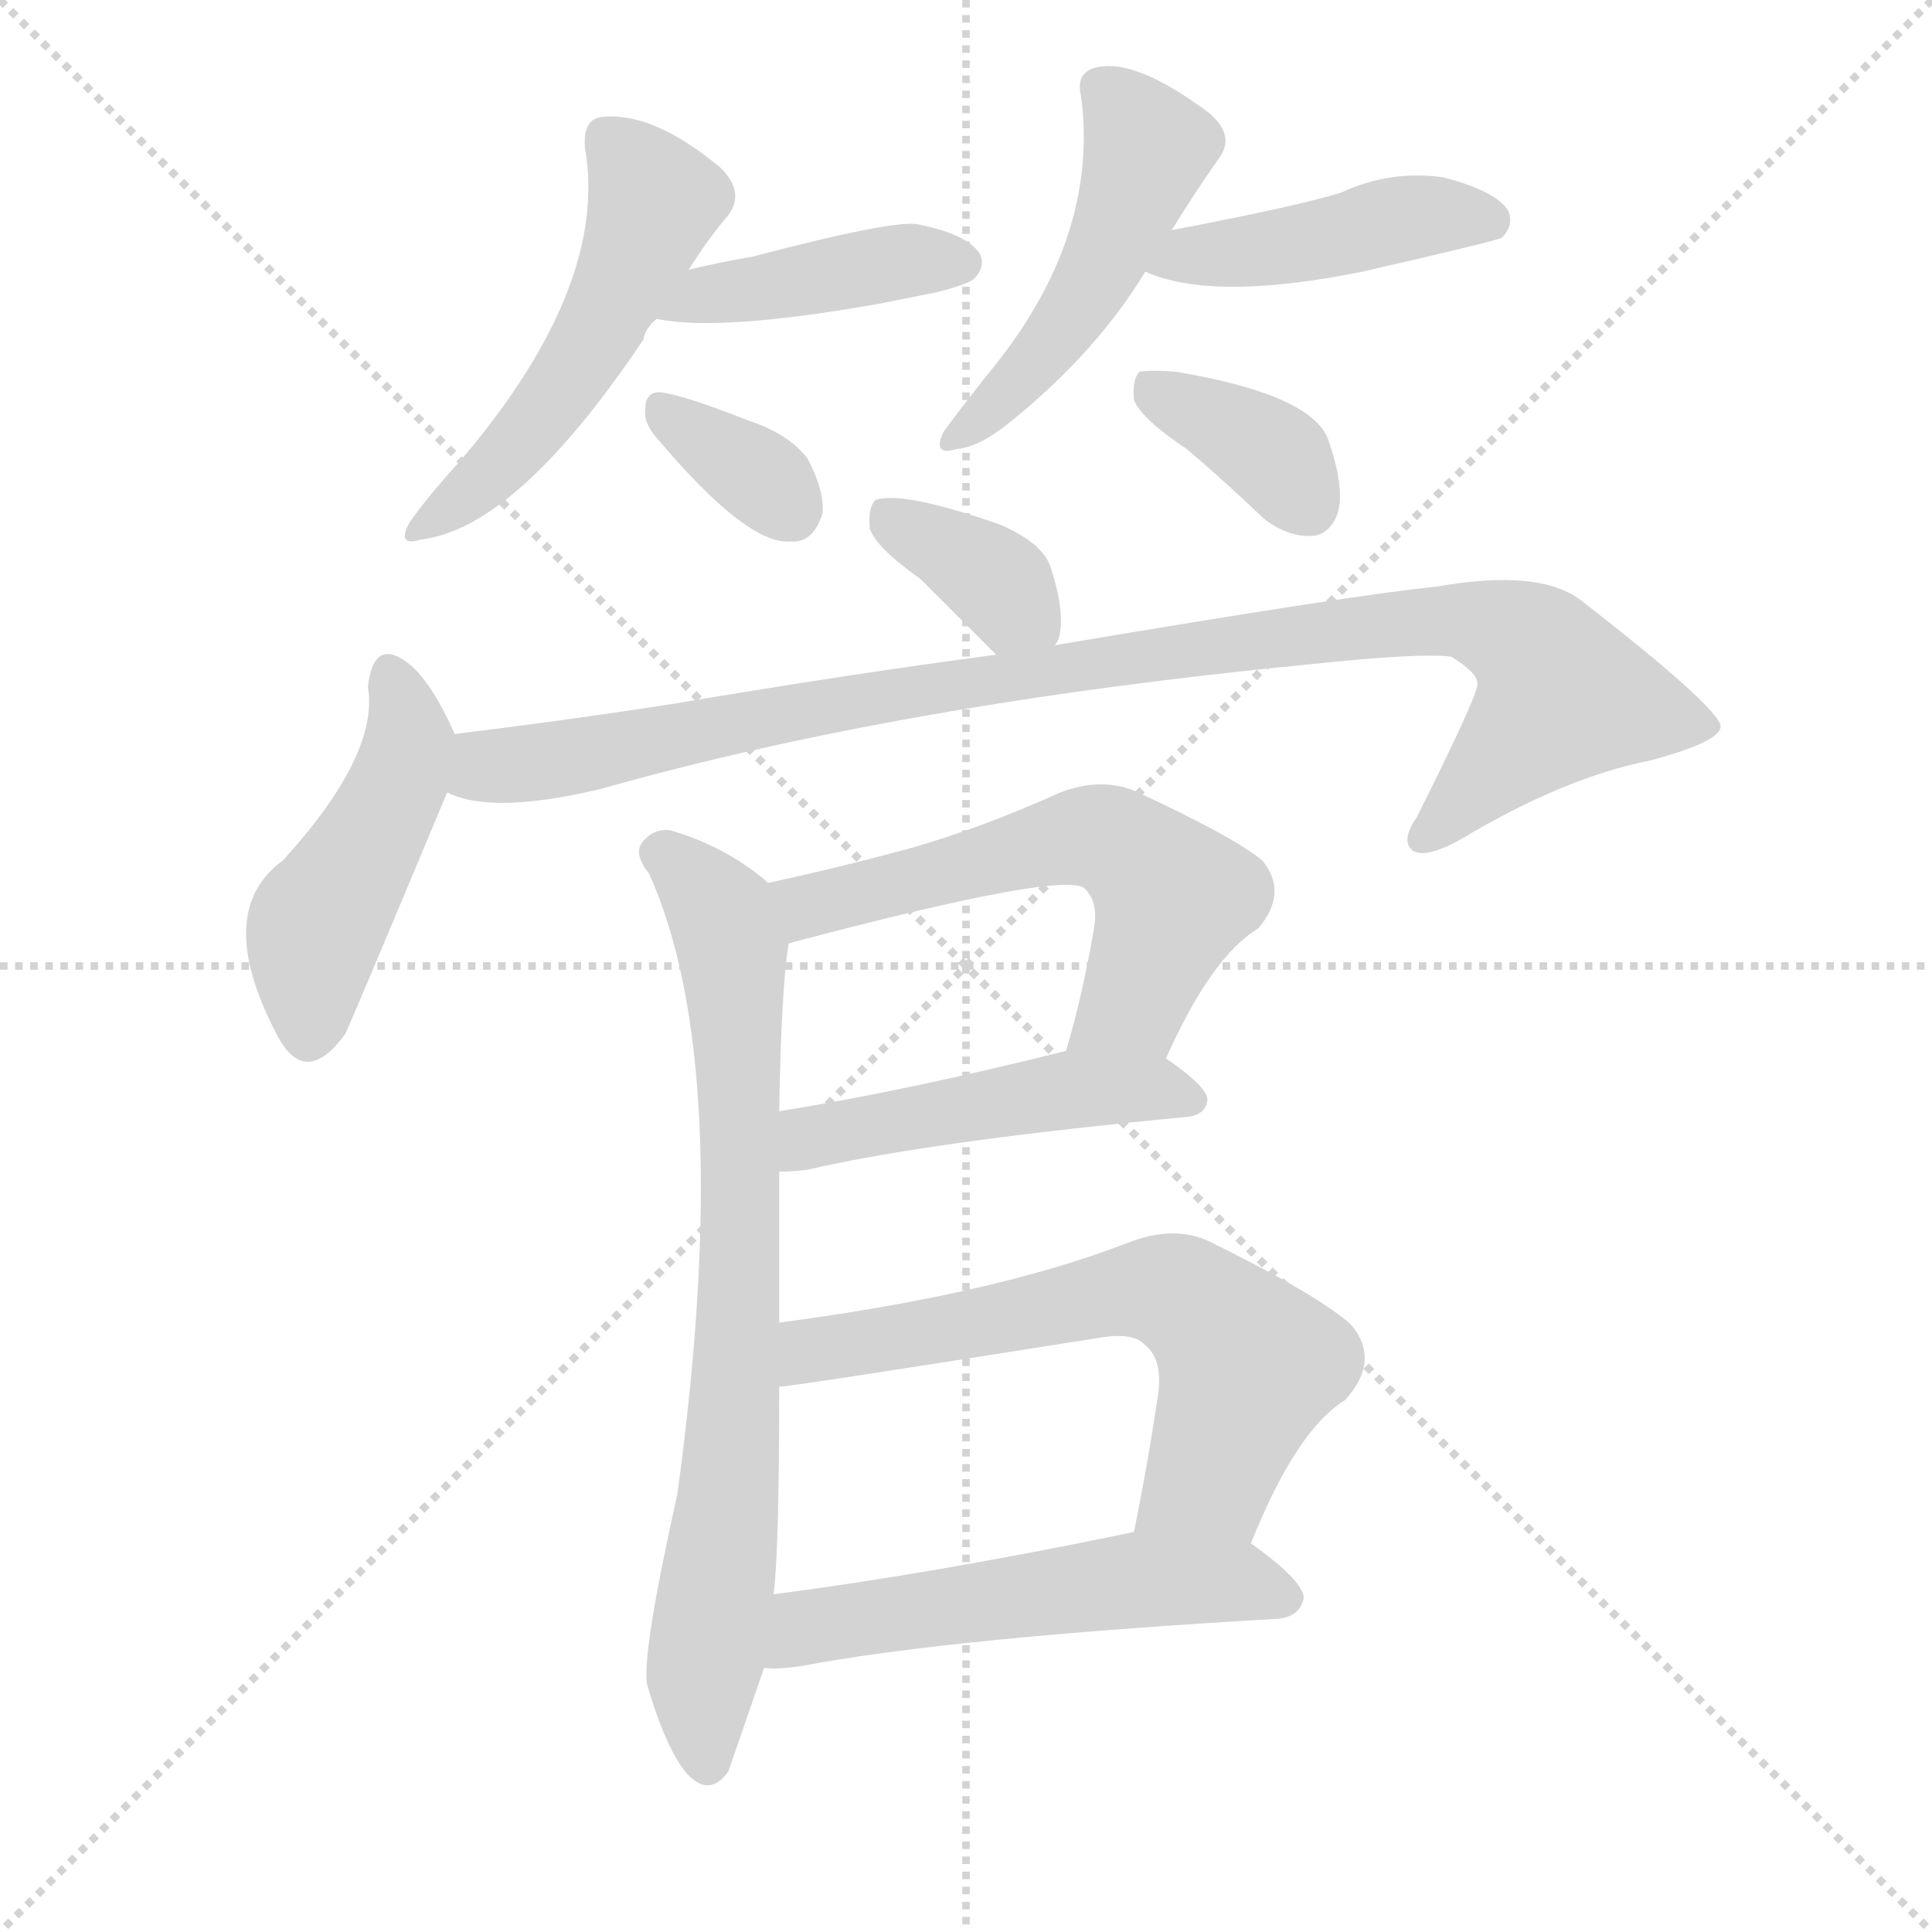
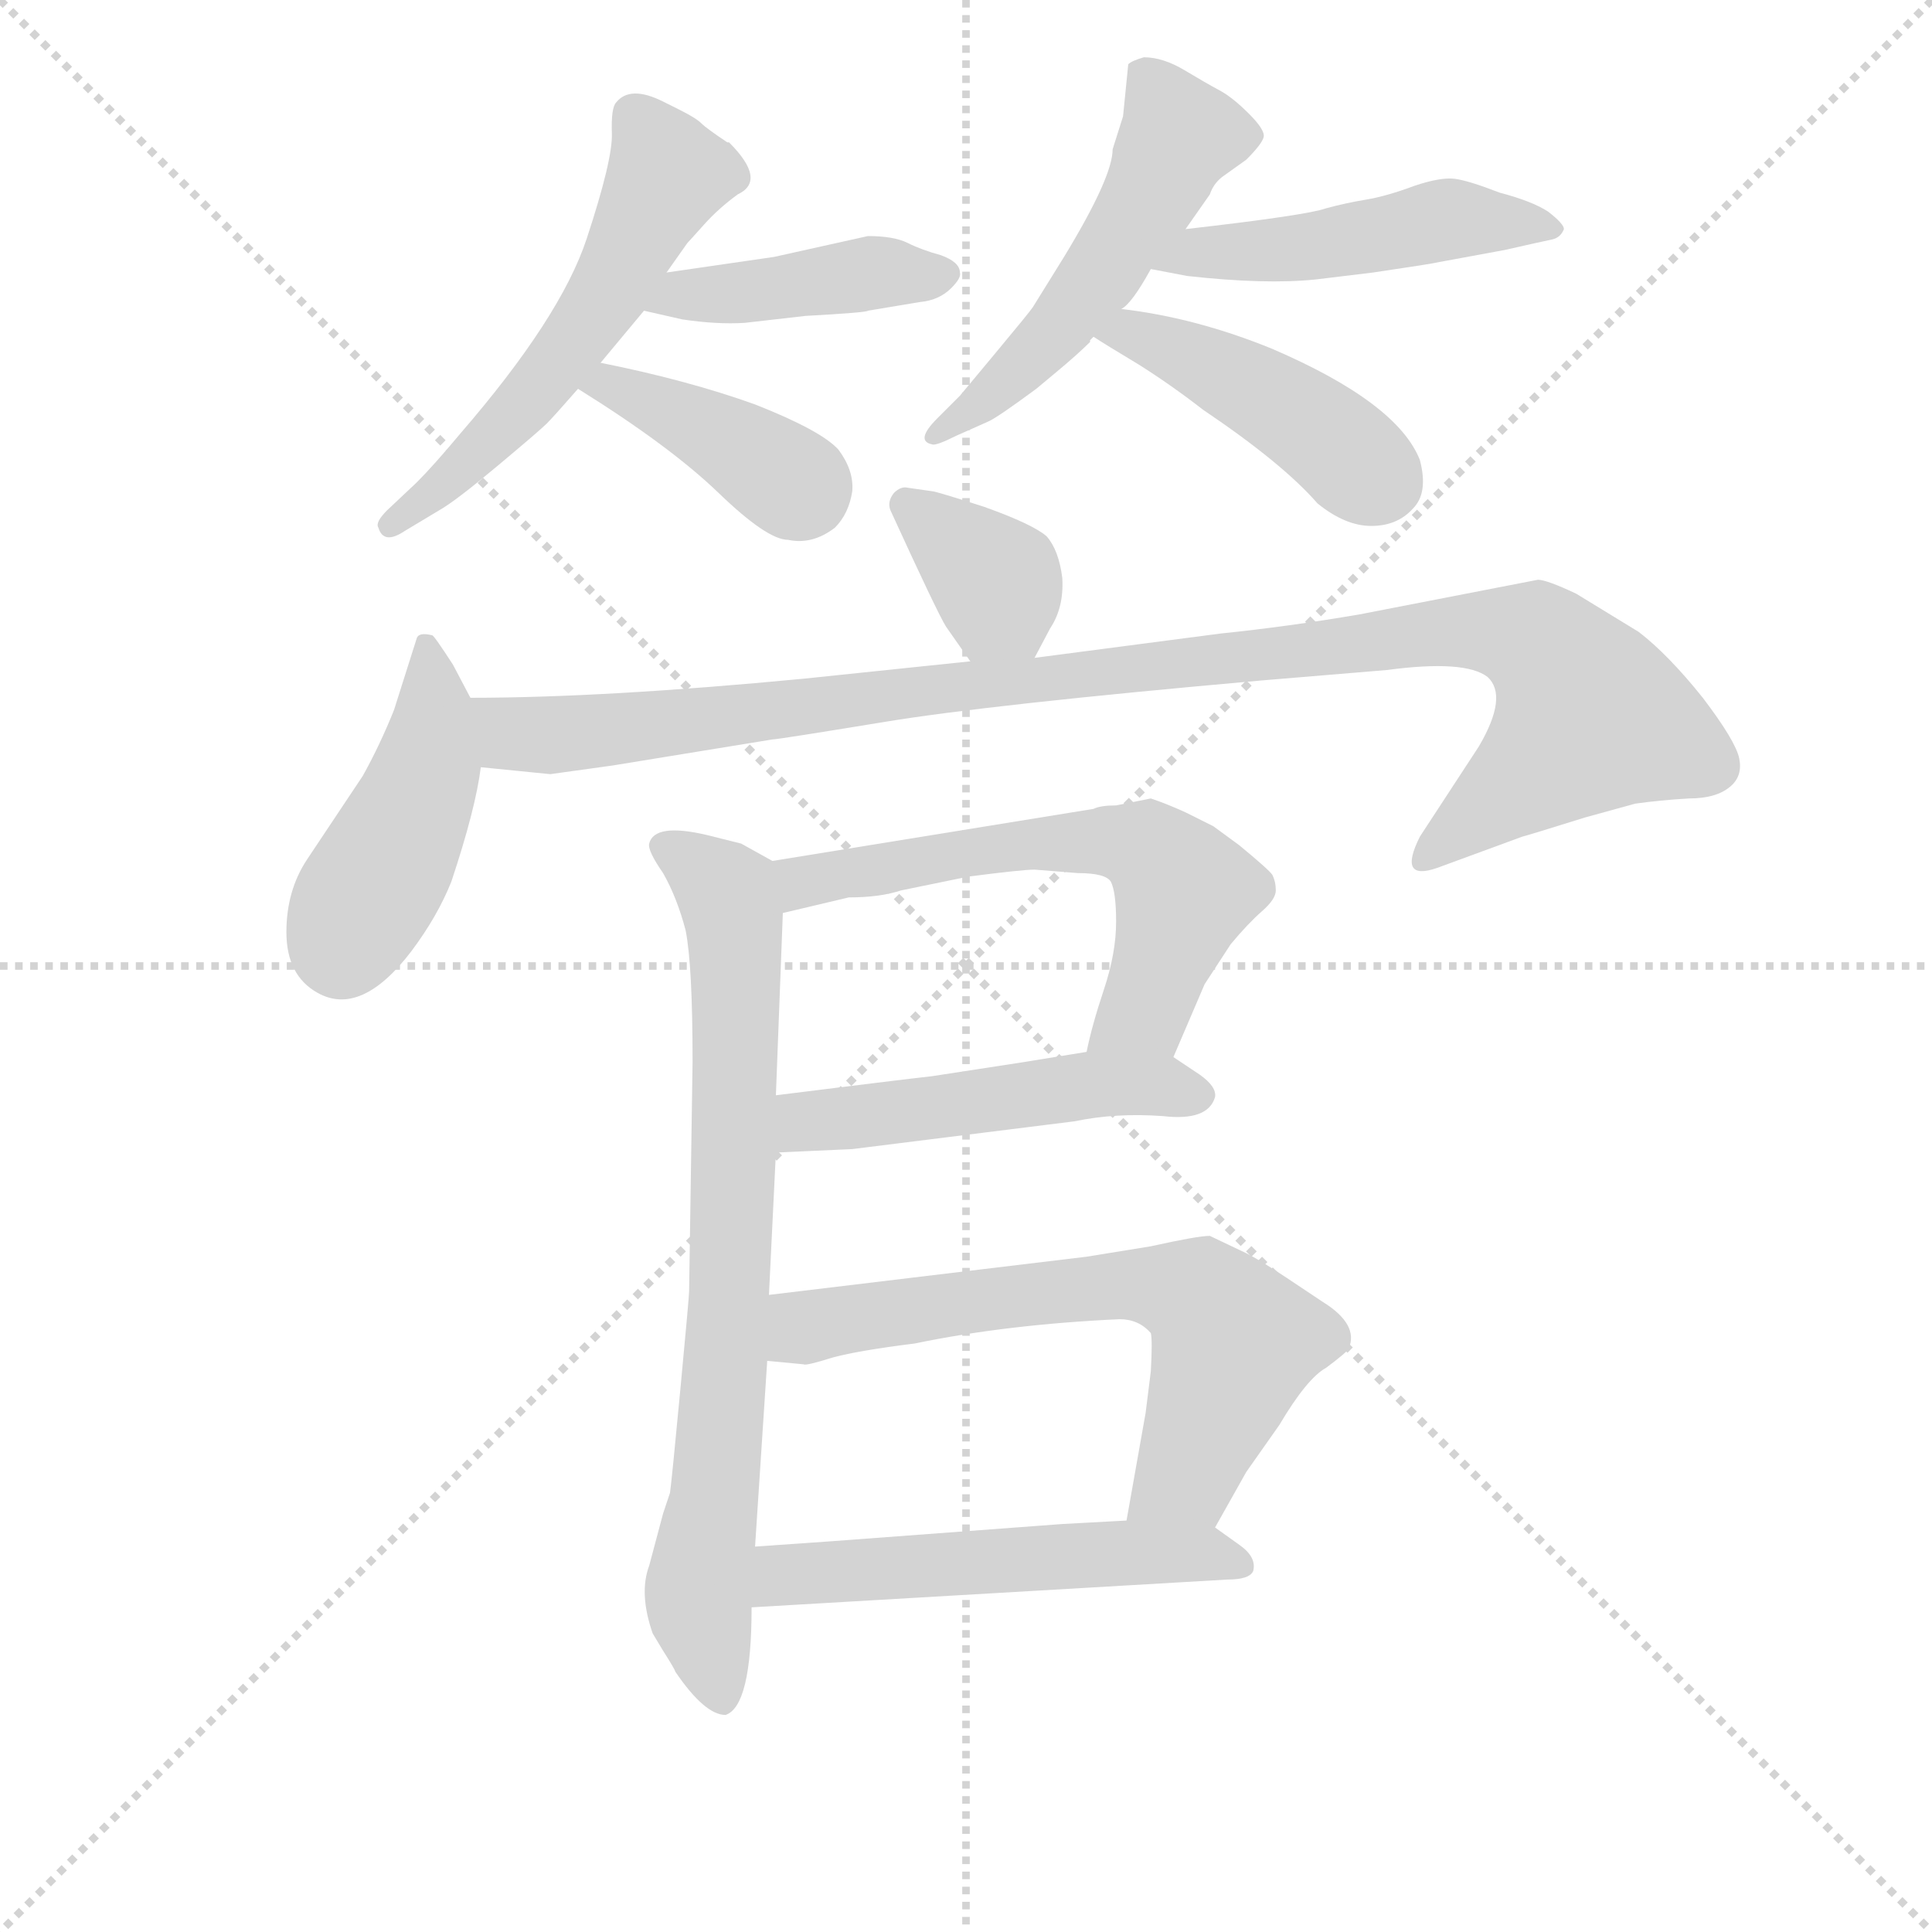
<svg xmlns="http://www.w3.org/2000/svg" version="1.1" viewBox="0 0 1024 1024">
  <g stroke="lightgray" stroke-dasharray="1,1" stroke-width="1" transform="scale(4, 4)">
    <line x1="0" y1="0" x2="256" y2="256" />
    <line x1="256" y1="0" x2="0" y2="256" />
    <line x1="128" y1="0" x2="128" y2="256" />
    <line x1="0" y1="128" x2="256" y2="128" />
  </g>
-   <g transform="scale(1, -1) translate(0, -900)">
+   <g transform="scale(0.92, -0.92) translate(60, -830)">
    <style type="text/css">
      
        @keyframes keyframes0 {
          from {
            stroke: blue;
-             stroke-dashoffset: 509;
+             stroke-dashoffset: 556;
+             stroke-width: 128;
+           }
+           64% {
+             animation-timing-function: step-end;
+             stroke: blue;
+             stroke-dashoffset: 0;
+             stroke-width: 128;
+           }
+           to {
+             stroke: black;
+             stroke-width: 1024;
+           }
+         }
+         #make-me-a-hanzi-animation-0 {
+           animation: keyframes0 0.702s both;
+           animation-delay: 0s;
+           animation-timing-function: linear;
+         }
+       
+         @keyframes keyframes1 {
+           from {
+             stroke: blue;
+             stroke-dashoffset: 422;
+             stroke-width: 128;
+           }
+           58% {
+             animation-timing-function: step-end;
+             stroke: blue;
+             stroke-dashoffset: 0;
+             stroke-width: 128;
+           }
+           to {
+             stroke: black;
+             stroke-width: 1024;
+           }
+         }
+         #make-me-a-hanzi-animation-1 {
+           animation: keyframes1 0.593s both;
+           animation-delay: 0.702s;
+           animation-timing-function: linear;
+         }
+       
+         @keyframes keyframes2 {
+           from {
+             stroke: blue;
+             stroke-dashoffset: 395;
+             stroke-width: 128;
+           }
+           56% {
+             animation-timing-function: step-end;
+             stroke: blue;
+             stroke-dashoffset: 0;
+             stroke-width: 128;
+           }
+           to {
+             stroke: black;
+             stroke-width: 1024;
+           }
+         }
+         #make-me-a-hanzi-animation-2 {
+           animation: keyframes2 0.571s both;
+           animation-delay: 1.296s;
+           animation-timing-function: linear;
+         }
+       
+         @keyframes keyframes3 {
+           from {
+             stroke: blue;
+             stroke-dashoffset: 516;
+             stroke-width: 128;
+           }
+           63% {
+             animation-timing-function: step-end;
+             stroke: blue;
+             stroke-dashoffset: 0;
+             stroke-width: 128;
+           }
+           to {
+             stroke: black;
+             stroke-width: 1024;
+           }
+         }
+         #make-me-a-hanzi-animation-3 {
+           animation: keyframes3 0.67s both;
+           animation-delay: 1.867s;
+           animation-timing-function: linear;
+         }
+       
+         @keyframes keyframes4 {
+           from {
+             stroke: blue;
+             stroke-dashoffset: 482;
+             stroke-width: 128;
+           }
+           61% {
+             animation-timing-function: step-end;
+             stroke: blue;
+             stroke-dashoffset: 0;
+             stroke-width: 128;
+           }
+           to {
+             stroke: black;
+             stroke-width: 1024;
+           }
+         }
+         #make-me-a-hanzi-animation-4 {
+           animation: keyframes4 0.642s both;
+           animation-delay: 2.537s;
+           animation-timing-function: linear;
+         }
+       
+         @keyframes keyframes5 {
+           from {
+             stroke: blue;
+             stroke-dashoffset: 440;
+             stroke-width: 128;
+           }
+           59% {
+             animation-timing-function: step-end;
+             stroke: blue;
+             stroke-dashoffset: 0;
+             stroke-width: 128;
+           }
+           to {
+             stroke: black;
+             stroke-width: 1024;
+           }
+         }
+         #make-me-a-hanzi-animation-5 {
+           animation: keyframes5 0.608s both;
+           animation-delay: 3.18s;
+           animation-timing-function: linear;
+         }
+       
+         @keyframes keyframes6 {
+           from {
+             stroke: blue;
+             stroke-dashoffset: 361;
+             stroke-width: 128;
+           }
+           54% {
+             animation-timing-function: step-end;
+             stroke: blue;
+             stroke-dashoffset: 0;
+             stroke-width: 128;
+           }
+           to {
+             stroke: black;
+             stroke-width: 1024;
+           }
+         }
+         #make-me-a-hanzi-animation-6 {
+           animation: keyframes6 0.544s both;
+           animation-delay: 3.788s;
+           animation-timing-function: linear;
+         }
+       
+         @keyframes keyframes7 {
+           from {
+             stroke: blue;
+             stroke-dashoffset: 443;
+             stroke-width: 128;
+           }
+           59% {
+             animation-timing-function: step-end;
+             stroke: blue;
+             stroke-dashoffset: 0;
+             stroke-width: 128;
+           }
+           to {
+             stroke: black;
+             stroke-width: 1024;
+           }
+         }
+         #make-me-a-hanzi-animation-7 {
+           animation: keyframes7 0.611s both;
+           animation-delay: 4.331s;
+           animation-timing-function: linear;
+         }
+       
+         @keyframes keyframes8 {
+           from {
+             stroke: blue;
+             stroke-dashoffset: 1050;
+             stroke-width: 128;
+           }
+           77% {
+             animation-timing-function: step-end;
+             stroke: blue;
+             stroke-dashoffset: 0;
+             stroke-width: 128;
+           }
+           to {
+             stroke: black;
+             stroke-width: 1024;
+           }
+         }
+         #make-me-a-hanzi-animation-8 {
+           animation: keyframes8 1.104s both;
+           animation-delay: 4.942s;
+           animation-timing-function: linear;
+         }
+       
+         @keyframes keyframes9 {
+           from {
+             stroke: blue;
+             stroke-dashoffset: 768;
+             stroke-width: 128;
+           }
+           71% {
+             animation-timing-function: step-end;
+             stroke: blue;
+             stroke-dashoffset: 0;
+             stroke-width: 128;
+           }
+           to {
+             stroke: black;
+             stroke-width: 1024;
+           }
+         }
+         #make-me-a-hanzi-animation-9 {
+           animation: keyframes9 0.875s both;
+           animation-delay: 6.046s;
+           animation-timing-function: linear;
+         }
+       
+         @keyframes keyframes10 {
+           from {
+             stroke: blue;
+             stroke-dashoffset: 605;
+             stroke-width: 128;
+           }
+           66% {
+             animation-timing-function: step-end;
+             stroke: blue;
+             stroke-dashoffset: 0;
+             stroke-width: 128;
+           }
+           to {
+             stroke: black;
+             stroke-width: 1024;
+           }
+         }
+         #make-me-a-hanzi-animation-10 {
+           animation: keyframes10 0.742s both;
+           animation-delay: 6.921s;
+           animation-timing-function: linear;
+         }
+       
+         @keyframes keyframes11 {
+           from {
+             stroke: blue;
+             stroke-dashoffset: 498;
            stroke-width: 128;
          }
          62% {
            animation-timing-function: step-end;
            stroke: blue;
            stroke-dashoffset: 0;
            stroke-width: 128;
          }
          to {
            stroke: black;
            stroke-width: 1024;
          }
        }
-         #make-me-a-hanzi-animation-0 {
-           animation: keyframes0 0.664s both;
-           animation-delay: 0s;
-           animation-timing-function: linear;
-         }
-       
-         @keyframes keyframes1 {
-           from {
-             stroke: blue;
-             stroke-dashoffset: 413;
-             stroke-width: 128;
-           }
-           57% {
-             animation-timing-function: step-end;
-             stroke: blue;
-             stroke-dashoffset: 0;
-             stroke-width: 128;
-           }
-           to {
-             stroke: black;
-             stroke-width: 1024;
-           }
-         }
-         #make-me-a-hanzi-animation-1 {
-           animation: keyframes1 0.586s both;
-           animation-delay: 0.664s;
-           animation-timing-function: linear;
-         }
-       
-         @keyframes keyframes2 {
-           from {
-             stroke: blue;
-             stroke-dashoffset: 339;
-             stroke-width: 128;
-           }
-           52% {
-             animation-timing-function: step-end;
-             stroke: blue;
-             stroke-dashoffset: 0;
-             stroke-width: 128;
-           }
-           to {
-             stroke: black;
-             stroke-width: 1024;
-           }
-         }
-         #make-me-a-hanzi-animation-2 {
-           animation: keyframes2 0.526s both;
-           animation-delay: 1.25s;
-           animation-timing-function: linear;
-         }
-       
-         @keyframes keyframes3 {
-           from {
-             stroke: blue;
-             stroke-dashoffset: 480;
-             stroke-width: 128;
-           }
-           61% {
-             animation-timing-function: step-end;
-             stroke: blue;
-             stroke-dashoffset: 0;
-             stroke-width: 128;
-           }
-           to {
-             stroke: black;
-             stroke-width: 1024;
-           }
-         }
-         #make-me-a-hanzi-animation-3 {
-           animation: keyframes3 0.641s both;
-           animation-delay: 1.776s;
-           animation-timing-function: linear;
-         }
-       
-         @keyframes keyframes4 {
-           from {
-             stroke: blue;
-             stroke-dashoffset: 436;
-             stroke-width: 128;
-           }
-           59% {
-             animation-timing-function: step-end;
-             stroke: blue;
-             stroke-dashoffset: 0;
-             stroke-width: 128;
-           }
-           to {
-             stroke: black;
-             stroke-width: 1024;
-           }
-         }
-         #make-me-a-hanzi-animation-4 {
-           animation: keyframes4 0.605s both;
-           animation-delay: 2.417s;
-           animation-timing-function: linear;
-         }
-       
-         @keyframes keyframes5 {
-           from {
-             stroke: blue;
-             stroke-dashoffset: 364;
-             stroke-width: 128;
-           }
-           54% {
-             animation-timing-function: step-end;
-             stroke: blue;
-             stroke-dashoffset: 0;
-             stroke-width: 128;
-           }
-           to {
-             stroke: black;
-             stroke-width: 1024;
-           }
-         }
-         #make-me-a-hanzi-animation-5 {
-           animation: keyframes5 0.546s both;
-           animation-delay: 3.022s;
-           animation-timing-function: linear;
-         }
-       
-         @keyframes keyframes6 {
-           from {
-             stroke: blue;
-             stroke-dashoffset: 358;
-             stroke-width: 128;
-           }
-           54% {
-             animation-timing-function: step-end;
-             stroke: blue;
-             stroke-dashoffset: 0;
-             stroke-width: 128;
-           }
-           to {
-             stroke: black;
-             stroke-width: 1024;
-           }
-         }
-         #make-me-a-hanzi-animation-6 {
-           animation: keyframes6 0.541s both;
-           animation-delay: 3.568s;
-           animation-timing-function: linear;
-         }
-       
-         @keyframes keyframes7 {
-           from {
-             stroke: blue;
-             stroke-dashoffset: 457;
-             stroke-width: 128;
-           }
-           60% {
-             animation-timing-function: step-end;
-             stroke: blue;
-             stroke-dashoffset: 0;
-             stroke-width: 128;
-           }
-           to {
-             stroke: black;
-             stroke-width: 1024;
-           }
-         }
-         #make-me-a-hanzi-animation-7 {
-           animation: keyframes7 0.622s both;
-           animation-delay: 4.109s;
-           animation-timing-function: linear;
-         }
-       
-         @keyframes keyframes8 {
-           from {
-             stroke: blue;
-             stroke-dashoffset: 970;
-             stroke-width: 128;
-           }
-           76% {
-             animation-timing-function: step-end;
-             stroke: blue;
-             stroke-dashoffset: 0;
-             stroke-width: 128;
-           }
-           to {
-             stroke: black;
-             stroke-width: 1024;
-           }
-         }
-         #make-me-a-hanzi-animation-8 {
-           animation: keyframes8 1.039s both;
-           animation-delay: 4.731s;
-           animation-timing-function: linear;
-         }
-       
-         @keyframes keyframes9 {
-           from {
-             stroke: blue;
-             stroke-dashoffset: 753;
-             stroke-width: 128;
-           }
-           71% {
-             animation-timing-function: step-end;
-             stroke: blue;
-             stroke-dashoffset: 0;
-             stroke-width: 128;
-           }
-           to {
-             stroke: black;
-             stroke-width: 1024;
-           }
-         }
-         #make-me-a-hanzi-animation-9 {
-           animation: keyframes9 0.863s both;
-           animation-delay: 5.771s;
-           animation-timing-function: linear;
-         }
-       
-         @keyframes keyframes10 {
-           from {
-             stroke: blue;
-             stroke-dashoffset: 576;
-             stroke-width: 128;
-           }
-           65% {
-             animation-timing-function: step-end;
-             stroke: blue;
-             stroke-dashoffset: 0;
-             stroke-width: 128;
-           }
-           to {
-             stroke: black;
-             stroke-width: 1024;
-           }
-         }
-         #make-me-a-hanzi-animation-10 {
-           animation: keyframes10 0.719s both;
-           animation-delay: 6.633s;
-           animation-timing-function: linear;
-         }
-       
-         @keyframes keyframes11 {
-           from {
-             stroke: blue;
-             stroke-dashoffset: 475;
-             stroke-width: 128;
-           }
-           61% {
-             animation-timing-function: step-end;
-             stroke: blue;
-             stroke-dashoffset: 0;
-             stroke-width: 128;
-           }
-           to {
-             stroke: black;
-             stroke-width: 1024;
-           }
-         }
        #make-me-a-hanzi-animation-11 {
-           animation: keyframes11 0.637s both;
-           animation-delay: 7.352s;
+           animation: keyframes11 0.655s both;
+           animation-delay: 7.664s;
          animation-timing-function: linear;
        }
      
        @keyframes keyframes12 {
          from {
            stroke: blue;
-             stroke-dashoffset: 628;
-             stroke-width: 128;
-           }
-           67% {
+             stroke-dashoffset: 654;
+             stroke-width: 128;
+           }
+           68% {
            animation-timing-function: step-end;
            stroke: blue;
            stroke-dashoffset: 0;
            stroke-width: 128;
          }
          to {
            stroke: black;
            stroke-width: 1024;
          }
        }
        #make-me-a-hanzi-animation-12 {
-           animation: keyframes12 0.761s both;
-           animation-delay: 7.989s;
+           animation: keyframes12 0.782s both;
+           animation-delay: 8.319s;
          animation-timing-function: linear;
        }
      
        @keyframes keyframes13 {
          from {
            stroke: blue;
-             stroke-dashoffset: 537;
+             stroke-dashoffset: 536;
            stroke-width: 128;
          }
          64% {
            animation-timing-function: step-end;
            stroke: blue;
            stroke-dashoffset: 0;
            stroke-width: 128;
          }
          to {
            stroke: black;
            stroke-width: 1024;
          }
        }
        #make-me-a-hanzi-animation-13 {
-           animation: keyframes13 0.687s both;
-           animation-delay: 8.75s;
+           animation: keyframes13 0.686s both;
+           animation-delay: 9.101s;
          animation-timing-function: linear;
        }
      
    </style>
-     <path d="M 365 757 Q 375 773 386 786 Q 395 798 382 811 Q 346 841 319 838 Q 309 837 310 822 Q 323 749 245 657 Q 226 636 217 623 Q 210 610 223 614 Q 274 620 341 720 Q 342 726 348 731 L 365 757 Z" fill="lightgray" />
-     <path d="M 348 731 Q 381 724 466 739 Q 481 742 496 745 Q 512 749 516 752 Q 523 759 519 766 Q 512 776 487 781 Q 475 784 399 764 Q 381 761 365 757 C 336 750 318 736 348 731 Z" fill="lightgray" />
-     <path d="M 348 668 Q 396 611 419 613 Q 431 612 436 628 Q 437 640 428 657 Q 418 670 397 677 Q 364 690 351 692 Q 342 693 342 683 Q 341 676 348 668 Z" fill="lightgray" />
-     <path d="M 621 778 Q 634 799 646 816 Q 655 828 641 840 Q 601 870 580 864 Q 570 861 573 849 Q 583 773 523 701 Q 508 682 500 671 Q 494 658 507 662 Q 519 663 535 676 Q 581 713 607 756 L 621 778 Z" fill="lightgray" />
-     <path d="M 607 756 Q 643 740 722 756 Q 792 772 796 774 Q 803 781 799 789 Q 792 799 765 806 Q 737 810 711 798 Q 689 791 621 778 C 592 772 579 767 607 756 Z" fill="lightgray" />
-     <path d="M 629 662 Q 648 646 670 625 Q 683 615 696 616 Q 705 617 709 628 Q 713 641 704 667 Q 695 691 623 703 Q 610 704 604 703 Q 600 699 601 688 Q 605 678 629 662 Z" fill="lightgray" />
-     <path d="M 559 558 Q 560 559 561 561 Q 565 574 557 599 Q 553 612 530 622 Q 478 640 464 635 Q 460 631 461 620 Q 464 610 488 593 Q 507 574 528 553 C 546 535 546 535 559 558 Z" fill="lightgray" />
-     <path d="M 241 511 Q 229 538 217 548 Q 198 563 195 536 Q 201 500 150 444 Q 113 417 146 353 L 147 351 Q 162 323 183 352 Q 186 358 237 480 C 246 501 246 501 241 511 Z" fill="lightgray" />
-     <path d="M 237 480 Q 261 468 319 482 Q 478 527 695 548 Q 752 554 769 552 Q 784 543 783 537 Q 783 531 751 467 Q 742 454 749 449 Q 756 445 774 455 Q 829 488 875 497 Q 912 507 912 515 Q 911 525 839 581 Q 817 599 761 589 Q 719 585 559 558 L 528 553 Q 452 543 357 527 Q 299 518 241 511 C 211 507 208 487 237 480 Z" fill="lightgray" />
-     <path d="M 413 199 Q 413 238 413 279 L 413 311 Q 414 375 418 400 C 421 421 421 421 407 432 Q 406 433 405 434 Q 383 452 355 460 Q 346 461 340 453 Q 336 447 344 437 Q 390 335 359 108 Q 340 23 343 7 Q 353 -27 364 -40 Q 376 -53 386 -39 L 405 16 L 410 55 Q 413 77 413 165 L 413 199 Z" fill="lightgray" />
-     <path d="M 618 339 Q 642 393 667 408 Q 683 427 669 444 Q 653 457 601 481 Q 583 488 562 480 Q 520 461 481 450 Q 444 440 407 432 C 378 426 389 392 418 400 Q 565 439 575 429 Q 582 422 580 409 Q 574 373 565 343 C 557 314 605 312 618 339 Z" fill="lightgray" />
-     <path d="M 413 279 Q 420 279 428 280 Q 492 295 629 308 Q 639 309 640 317 Q 640 324 618 339 C 600 352 594 350 565 343 Q 481 322 413 311 C 383 306 383 278 413 279 Z" fill="lightgray" />
-     <path d="M 663 82 Q 687 142 713 158 Q 732 179 716 198 Q 698 214 641 242 Q 622 251 597 241 Q 527 214 413 199 C 383 195 383 161 413 165 Q 419 165 583 191 Q 601 194 607 187 Q 616 180 614 162 Q 608 122 601 88 C 595 59 651 54 663 82 Z" fill="lightgray" />
-     <path d="M 405 16 Q 412 15 425 17 Q 504 32 677 42 Q 689 43 691 53 Q 691 62 663 82 C 643 97 630 94 601 88 Q 495 66 410 55 C 380 51 375 17 405 16 Z" fill="lightgray" />
+     <path d="M 322 771.5 Q 303 781 295 771 Q 292 768 292.5 753 Q 293 738 278 692.5 Q 263 647 205 580 Q 190 562 180 552 L 163 536 Q 156 529 158 526 Q 161 516 173 524 L 193 536 Q 202 541 226.5 561.5 Q 251 582 255 586 Q 259 590 273 606 L 286 621 L 311 651 L 324 673 L 336 690 Q 337 691 345.5 700.5 Q 354 710 365 718 Q 382 726 360 748 L 359 748 Q 347 756 344 759 Q 341 762 331.5 766.75 L 322 771.5 Z" fill="lightgray" />
+     <path d="M 311 651 L 333 646 Q 353 643 369 644 L 404 648 Q 440 650 440 651 L 470 656 Q 481 657 488 664 Q 494 670 493 673 Q 493 679 482 683 Q 471 686 463 690 Q 455 694 440 694 L 386 682 L 324 673 C 294 669 282 658 311 651 Z" fill="lightgray" />
+     <path d="M 273 606 Q 326 573 354 546 Q 382 519 394 519 Q 408 516 421 526 Q 429 534 431 547 Q 432 559 423 571 Q 413 582 375 597 Q 336 611 286 621 C 257 627 248 622 273 606 Z" fill="lightgray" />
+     <path d="M 581 744 Q 581 728 553 682 L 535 653 Q 533 650 513 626 L 493 602 L 480 589 Q 467 576 477 574 Q 479 573 491 579 L 509 587 Q 514 589 537 606 L 549 616 Q 561 626 568 633 L 568 634 Q 569 635 570 636 L 586 652 Q 592 655 603 675 L 623 698 L 637 718 Q 639 724 644 728 L 658 738 Q 667 747 668 751 Q 669 755 659.5 764.5 Q 650 774 642.5 778 Q 635 782 622.5 789.5 Q 610 797 599 797 Q 592 795 590 793 L 587 763 L 581 744 Z" fill="lightgray" />
+     <path d="M 603 675 L 624 671 Q 669 666 698 669 L 731 673 Q 765 678 769 679 L 807 686 Q 829 691 834 692 Q 839 693 841 698 Q 841 701 832 708 Q 823 714 804 719 Q 786 726 778 727 Q 770 728 755 723 Q 739 717 727 715 Q 715 713 704 710 Q 693 706 623 698 C 593 695 574 681 603 675 Z" fill="lightgray" />
+     <path d="M 570 636 Q 576 632 596 620 Q 615 608 633 594 Q 679 563 699 540 Q 715 527 730 527 Q 745 527 754 537 Q 763 546 758 565 Q 745 598 673 629 Q 629 647 586 652 C 556 656 545 652 570 636 Z" fill="lightgray" />
+     <path d="M 477 547 L 463 549 Q 459 550 455 546 Q 451 541 453 536 Q 480 477 485 469 L 499 449 C 516 424 522 424 536 451 L 545 468 Q 553 480 552 497 Q 550 513 543 521 Q 535 528 507 538 Q 479 547 477 547 Z" fill="lightgray" />
+     <path d="M 211 428 L 201 447 Q 190 464 189 464 Q 181 466 180 462 L 167 421 Q 159 401 149 383 L 117 335 Q 105 317 105 293 Q 105 268 123 258 Q 148 244 177 282 Q 192 302 200 322 Q 214 364 217 388 C 220 410 220 410 211 428 Z" fill="lightgray" />
+     <path d="M 499 449 L 403 439 Q 288 428 211 428 C 181 428 187 391 217 388 L 257 384 L 293 389 L 385 404 Q 388 404 449 414 Q 509 424 667 438 L 739 444 Q 784 450 797 440 Q 809 429 792 400 L 758 348 Q 745 322 768 330 L 817 348 Q 821 349 853 359 L 882 367 Q 896 369 913 370 Q 929 370 937 377 Q 944 383 942 393 Q 940 403 921 428 Q 901 453 884 466 L 848 488 Q 831 496 826 496 L 723 476 Q 682 469 643 465 L 536 451 L 499 449 Z" fill="lightgray" />
+     <path d="M 387 199 L 391 304 C 392 330 392 330 385 334 L 367 344 L 347 349 Q 317 356 314 344 Q 313 340 322 327 Q 330 313 335 294 Q 339 274 339 218 L 337 86 Q 337 83 332 30 Q 327 -23 326 -30 L 322 -42 L 314 -72 Q 308 -88 316 -111 L 322 -121 Q 329 -132 329 -133 Q 346 -158 358 -158 Q 373 -153 373 -96 L 375 -61 L 382 46 L 383 84 L 387 166 L 387 199 Z" fill="lightgray" />
+     <path d="M 561 327 Q 577 327 580 322 Q 583 316 583 299 Q 583 281 576 260 Q 569 239 566 224 C 559 195 604 193 616 221 L 634 263 L 649 286 Q 659 298 667 305 Q 675 312 675 317 Q 675 322 673 326 Q 671 329 654 343 L 639 354 L 623 362 Q 612 367 603 370 L 583 366 Q 574 366 570 364 L 385 334 C 355 329 362 297 391 304 L 429 313 Q 447 313 459 317 L 498 325 Q 529 329 536 329 L 561 327 Z" fill="lightgray" />
+     <path d="M 566 224 L 529 218 L 477 210 Q 459 208 387 199 C 357 195 357 165 387 166 L 431 168 L 559 184 Q 583 189 610 187 Q 636 184 640 198 Q 641 204 631 211 L 616 221 C 603 230 596 229 566 224 Z" fill="lightgray" />
+     <path d="M 382 46 L 403 44 Q 404 43 420 48 Q 435 52 467 56 Q 520 67 585 70 Q 596 70 603 62 Q 604 58 603 40 L 600 16 L 589 -46 C 584 -76 625 -76 640 -50 L 658 -18 L 677 9 Q 693 36 704 42 Q 716 51 717 53 Q 723 67 702 80 L 681 94 Q 666 104 658 108 L 637 118 Q 630 118 603 112 L 566 106 L 383 84 C 353 80 352 49 382 46 Z" fill="lightgray" />
+     <path d="M 418 -58 Q 390 -60 375 -61 C 345 -63 343 -98 373 -96 L 647 -80 Q 660 -80 662 -75 Q 664 -67 654 -60 L 640 -50 C 631 -44 619 -44 589 -46 L 552 -48 L 418 -58 Z" fill="lightgray" />
    <clipPath id="make-me-a-hanzi-clip-0">
-       <path d="M 365 757 Q 375 773 386 786 Q 395 798 382 811 Q 346 841 319 838 Q 309 837 310 822 Q 323 749 245 657 Q 226 636 217 623 Q 210 610 223 614 Q 274 620 341 720 Q 342 726 348 731 L 365 757 Z" />
-     </clipPath>
-     <path clip-path="url(#make-me-a-hanzi-clip-0)" d="M 321 826 L 347 793 L 331 751 L 283 674 L 227 623" fill="none" id="make-me-a-hanzi-animation-0" stroke-dasharray="381 762" stroke-linecap="round" />
+       <path d="M 322 771.5 Q 303 781 295 771 Q 292 768 292.5 753 Q 293 738 278 692.5 Q 263 647 205 580 Q 190 562 180 552 L 163 536 Q 156 529 158 526 Q 161 516 173 524 L 193 536 Q 202 541 226.5 561.5 Q 251 582 255 586 Q 259 590 273 606 L 286 621 L 311 651 L 324 673 L 336 690 Q 337 691 345.5 700.5 Q 354 710 365 718 Q 382 726 360 748 L 359 748 Q 347 756 344 759 Q 341 762 331.5 766.75 L 322 771.5 Z" />
+     </clipPath>
+     <path clip-path="url(#make-me-a-hanzi-clip-0)" d="M 305 764 L 325 729 L 290 660 L 241 596 L 166 528" fill="none" id="make-me-a-hanzi-animation-0" stroke-dasharray="428 856" stroke-linecap="round" />
    <clipPath id="make-me-a-hanzi-clip-1">
-       <path d="M 348 731 Q 381 724 466 739 Q 481 742 496 745 Q 512 749 516 752 Q 523 759 519 766 Q 512 776 487 781 Q 475 784 399 764 Q 381 761 365 757 C 336 750 318 736 348 731 Z" />
-     </clipPath>
-     <path clip-path="url(#make-me-a-hanzi-clip-1)" d="M 354 737 L 478 762 L 508 761" fill="none" id="make-me-a-hanzi-animation-1" stroke-dasharray="285 570" stroke-linecap="round" />
+       <path d="M 311 651 L 333 646 Q 353 643 369 644 L 404 648 Q 440 650 440 651 L 470 656 Q 481 657 488 664 Q 494 670 493 673 Q 493 679 482 683 Q 471 686 463 690 Q 455 694 440 694 L 386 682 L 324 673 C 294 669 282 658 311 651 Z" />
+     </clipPath>
+     <path clip-path="url(#make-me-a-hanzi-clip-1)" d="M 318 655 L 438 673 L 483 672" fill="none" id="make-me-a-hanzi-animation-1" stroke-dasharray="294 588" stroke-linecap="round" />
    <clipPath id="make-me-a-hanzi-clip-2">
-       <path d="M 348 668 Q 396 611 419 613 Q 431 612 436 628 Q 437 640 428 657 Q 418 670 397 677 Q 364 690 351 692 Q 342 693 342 683 Q 341 676 348 668 Z" />
-     </clipPath>
-     <path clip-path="url(#make-me-a-hanzi-clip-2)" d="M 353 681 L 419 630" fill="none" id="make-me-a-hanzi-animation-2" stroke-dasharray="211 422" stroke-linecap="round" />
+       <path d="M 273 606 Q 326 573 354 546 Q 382 519 394 519 Q 408 516 421 526 Q 429 534 431 547 Q 432 559 423 571 Q 413 582 375 597 Q 336 611 286 621 C 257 627 248 622 273 606 Z" />
+     </clipPath>
+     <path clip-path="url(#make-me-a-hanzi-clip-2)" d="M 282 604 L 292 609 L 321 596 L 403 546" fill="none" id="make-me-a-hanzi-animation-2" stroke-dasharray="267 534" stroke-linecap="round" />
    <clipPath id="make-me-a-hanzi-clip-3">
-       <path d="M 621 778 Q 634 799 646 816 Q 655 828 641 840 Q 601 870 580 864 Q 570 861 573 849 Q 583 773 523 701 Q 508 682 500 671 Q 494 658 507 662 Q 519 663 535 676 Q 581 713 607 756 L 621 778 Z" />
-     </clipPath>
-     <path clip-path="url(#make-me-a-hanzi-clip-3)" d="M 583 854 L 608 821 L 602 800 L 563 726 L 509 671" fill="none" id="make-me-a-hanzi-animation-3" stroke-dasharray="352 704" stroke-linecap="round" />
+       <path d="M 581 744 Q 581 728 553 682 L 535 653 Q 533 650 513 626 L 493 602 L 480 589 Q 467 576 477 574 Q 479 573 491 579 L 509 587 Q 514 589 537 606 L 549 616 Q 561 626 568 633 L 568 634 Q 569 635 570 636 L 586 652 Q 592 655 603 675 L 623 698 L 637 718 Q 639 724 644 728 L 658 738 Q 667 747 668 751 Q 669 755 659.5 764.5 Q 650 774 642.5 778 Q 635 782 622.5 789.5 Q 610 797 599 797 Q 592 795 590 793 L 587 763 L 581 744 Z" />
+     </clipPath>
+     <path clip-path="url(#make-me-a-hanzi-clip-3)" d="M 599 785 L 619 752 L 604 719 L 542 633 L 483 581" fill="none" id="make-me-a-hanzi-animation-3" stroke-dasharray="388 776" stroke-linecap="round" />
    <clipPath id="make-me-a-hanzi-clip-4">
-       <path d="M 607 756 Q 643 740 722 756 Q 792 772 796 774 Q 803 781 799 789 Q 792 799 765 806 Q 737 810 711 798 Q 689 791 621 778 C 592 772 579 767 607 756 Z" />
-     </clipPath>
-     <path clip-path="url(#make-me-a-hanzi-clip-4)" d="M 614 759 L 746 785 L 791 783" fill="none" id="make-me-a-hanzi-animation-4" stroke-dasharray="308 616" stroke-linecap="round" />
+       <path d="M 603 675 L 624 671 Q 669 666 698 669 L 731 673 Q 765 678 769 679 L 807 686 Q 829 691 834 692 Q 839 693 841 698 Q 841 701 832 708 Q 823 714 804 719 Q 786 726 778 727 Q 770 728 755 723 Q 739 717 727 715 Q 715 713 704 710 Q 693 706 623 698 C 593 695 574 681 603 675 Z" />
+     </clipPath>
+     <path clip-path="url(#make-me-a-hanzi-clip-4)" d="M 609 680 L 691 687 L 775 704 L 833 700" fill="none" id="make-me-a-hanzi-animation-4" stroke-dasharray="354 708" stroke-linecap="round" />
    <clipPath id="make-me-a-hanzi-clip-5">
-       <path d="M 629 662 Q 648 646 670 625 Q 683 615 696 616 Q 705 617 709 628 Q 713 641 704 667 Q 695 691 623 703 Q 610 704 604 703 Q 600 699 601 688 Q 605 678 629 662 Z" />
-     </clipPath>
-     <path clip-path="url(#make-me-a-hanzi-clip-5)" d="M 608 694 L 673 660 L 694 632" fill="none" id="make-me-a-hanzi-animation-5" stroke-dasharray="236 472" stroke-linecap="round" />
+       <path d="M 570 636 Q 576 632 596 620 Q 615 608 633 594 Q 679 563 699 540 Q 715 527 730 527 Q 745 527 754 537 Q 763 546 758 565 Q 745 598 673 629 Q 629 647 586 652 C 556 656 545 652 570 636 Z" />
+     </clipPath>
+     <path clip-path="url(#make-me-a-hanzi-clip-5)" d="M 577 637 L 605 634 L 644 616 L 688 591 L 736 552" fill="none" id="make-me-a-hanzi-animation-5" stroke-dasharray="312 624" stroke-linecap="round" />
    <clipPath id="make-me-a-hanzi-clip-6">
-       <path d="M 559 558 Q 560 559 561 561 Q 565 574 557 599 Q 553 612 530 622 Q 478 640 464 635 Q 460 631 461 620 Q 464 610 488 593 Q 507 574 528 553 C 546 535 546 535 559 558 Z" />
-     </clipPath>
-     <path clip-path="url(#make-me-a-hanzi-clip-6)" d="M 469 626 L 524 595 L 550 566" fill="none" id="make-me-a-hanzi-animation-6" stroke-dasharray="230 460" stroke-linecap="round" />
+       <path d="M 477 547 L 463 549 Q 459 550 455 546 Q 451 541 453 536 Q 480 477 485 469 L 499 449 C 516 424 522 424 536 451 L 545 468 Q 553 480 552 497 Q 550 513 543 521 Q 535 528 507 538 Q 479 547 477 547 Z" />
+     </clipPath>
+     <path clip-path="url(#make-me-a-hanzi-clip-6)" d="M 463 539 L 514 495 L 529 460" fill="none" id="make-me-a-hanzi-animation-6" stroke-dasharray="233 466" stroke-linecap="round" />
    <clipPath id="make-me-a-hanzi-clip-7">
-       <path d="M 241 511 Q 229 538 217 548 Q 198 563 195 536 Q 201 500 150 444 Q 113 417 146 353 L 147 351 Q 162 323 183 352 Q 186 358 237 480 C 246 501 246 501 241 511 Z" />
-     </clipPath>
-     <path clip-path="url(#make-me-a-hanzi-clip-7)" d="M 207 541 L 217 506 L 209 477 L 167 408 L 163 354" fill="none" id="make-me-a-hanzi-animation-7" stroke-dasharray="329 658" stroke-linecap="round" />
+       <path d="M 211 428 L 201 447 Q 190 464 189 464 Q 181 466 180 462 L 167 421 Q 159 401 149 383 L 117 335 Q 105 317 105 293 Q 105 268 123 258 Q 148 244 177 282 Q 192 302 200 322 Q 214 364 217 388 C 220 410 220 410 211 428 Z" />
+     </clipPath>
+     <path clip-path="url(#make-me-a-hanzi-clip-7)" d="M 186 458 L 186 388 L 137 282" fill="none" id="make-me-a-hanzi-animation-7" stroke-dasharray="315 630" stroke-linecap="round" />
    <clipPath id="make-me-a-hanzi-clip-8">
-       <path d="M 237 480 Q 261 468 319 482 Q 478 527 695 548 Q 752 554 769 552 Q 784 543 783 537 Q 783 531 751 467 Q 742 454 749 449 Q 756 445 774 455 Q 829 488 875 497 Q 912 507 912 515 Q 911 525 839 581 Q 817 599 761 589 Q 719 585 559 558 L 528 553 Q 452 543 357 527 Q 299 518 241 511 C 211 507 208 487 237 480 Z" />
-     </clipPath>
-     <path clip-path="url(#make-me-a-hanzi-clip-8)" d="M 245 487 L 258 494 L 563 544 L 573 550 L 774 572 L 813 556 L 824 542 L 826 528 L 754 455" fill="none" id="make-me-a-hanzi-animation-8" stroke-dasharray="842 1684" stroke-linecap="round" />
+       <path d="M 499 449 L 403 439 Q 288 428 211 428 C 181 428 187 391 217 388 L 257 384 L 293 389 L 385 404 Q 388 404 449 414 Q 509 424 667 438 L 739 444 Q 784 450 797 440 Q 809 429 792 400 L 758 348 Q 745 322 768 330 L 817 348 Q 821 349 853 359 L 882 367 Q 896 369 913 370 Q 929 370 937 377 Q 944 383 942 393 Q 940 403 921 428 Q 901 453 884 466 L 848 488 Q 831 496 826 496 L 723 476 Q 682 469 643 465 L 536 451 L 499 449 Z" />
+     </clipPath>
+     <path clip-path="url(#make-me-a-hanzi-clip-8)" d="M 217 422 L 235 407 L 260 406 L 778 467 L 827 459 L 856 417 L 761 338" fill="none" id="make-me-a-hanzi-animation-8" stroke-dasharray="922 1844" stroke-linecap="round" />
    <clipPath id="make-me-a-hanzi-clip-9">
-       <path d="M 413 199 Q 413 238 413 279 L 413 311 Q 414 375 418 400 C 421 421 421 421 407 432 Q 406 433 405 434 Q 383 452 355 460 Q 346 461 340 453 Q 336 447 344 437 Q 390 335 359 108 Q 340 23 343 7 Q 353 -27 364 -40 Q 376 -53 386 -39 L 405 16 L 410 55 Q 413 77 413 165 L 413 199 Z" />
-     </clipPath>
-     <path clip-path="url(#make-me-a-hanzi-clip-9)" d="M 350 448 L 382 416 L 392 341 L 390 153 L 372 8 L 375 -34" fill="none" id="make-me-a-hanzi-animation-9" stroke-dasharray="625 1250" stroke-linecap="round" />
+       <path d="M 387 199 L 391 304 C 392 330 392 330 385 334 L 367 344 L 347 349 Q 317 356 314 344 Q 313 340 322 327 Q 330 313 335 294 Q 339 274 339 218 L 337 86 Q 337 83 332 30 Q 327 -23 326 -30 L 322 -42 L 314 -72 Q 308 -88 316 -111 L 322 -121 Q 329 -132 329 -133 Q 346 -158 358 -158 Q 373 -153 373 -96 L 375 -61 L 382 46 L 383 84 L 387 166 L 387 199 Z" />
+     </clipPath>
+     <path clip-path="url(#make-me-a-hanzi-clip-9)" d="M 322 342 L 359 315 L 363 294 L 359 53 L 343 -88 L 356 -149" fill="none" id="make-me-a-hanzi-animation-9" stroke-dasharray="640 1280" stroke-linecap="round" />
    <clipPath id="make-me-a-hanzi-clip-10">
-       <path d="M 618 339 Q 642 393 667 408 Q 683 427 669 444 Q 653 457 601 481 Q 583 488 562 480 Q 520 461 481 450 Q 444 440 407 432 C 378 426 389 392 418 400 Q 565 439 575 429 Q 582 422 580 409 Q 574 373 565 343 C 557 314 605 312 618 339 Z" />
-     </clipPath>
-     <path clip-path="url(#make-me-a-hanzi-clip-10)" d="M 415 429 L 433 421 L 564 456 L 598 450 L 622 424 L 600 368 L 572 348" fill="none" id="make-me-a-hanzi-animation-10" stroke-dasharray="448 896" stroke-linecap="round" />
+       <path d="M 561 327 Q 577 327 580 322 Q 583 316 583 299 Q 583 281 576 260 Q 569 239 566 224 C 559 195 604 193 616 221 L 634 263 L 649 286 Q 659 298 667 305 Q 675 312 675 317 Q 675 322 673 326 Q 671 329 654 343 L 639 354 L 623 362 Q 612 367 603 370 L 583 366 Q 574 366 570 364 L 385 334 C 355 329 362 297 391 304 L 429 313 Q 447 313 459 317 L 498 325 Q 529 329 536 329 L 561 327 Z" />
+     </clipPath>
+     <path clip-path="url(#make-me-a-hanzi-clip-10)" d="M 396 313 L 403 322 L 426 328 L 534 344 L 579 346 L 601 341 L 622 316 L 601 252 L 573 228" fill="none" id="make-me-a-hanzi-animation-10" stroke-dasharray="477 954" stroke-linecap="round" />
    <clipPath id="make-me-a-hanzi-clip-11">
-       <path d="M 413 279 Q 420 279 428 280 Q 492 295 629 308 Q 639 309 640 317 Q 640 324 618 339 C 600 352 594 350 565 343 Q 481 322 413 311 C 383 306 383 278 413 279 Z" />
-     </clipPath>
-     <path clip-path="url(#make-me-a-hanzi-clip-11)" d="M 420 284 L 437 299 L 570 323 L 631 317" fill="none" id="make-me-a-hanzi-animation-11" stroke-dasharray="347 694" stroke-linecap="round" />
+       <path d="M 566 224 L 529 218 L 477 210 Q 459 208 387 199 C 357 195 357 165 387 166 L 431 168 L 559 184 Q 583 189 610 187 Q 636 184 640 198 Q 641 204 631 211 L 616 221 C 603 230 596 229 566 224 Z" />
+     </clipPath>
+     <path clip-path="url(#make-me-a-hanzi-clip-11)" d="M 394 172 L 402 183 L 562 204 L 629 200" fill="none" id="make-me-a-hanzi-animation-11" stroke-dasharray="370 740" stroke-linecap="round" />
    <clipPath id="make-me-a-hanzi-clip-12">
-       <path d="M 663 82 Q 687 142 713 158 Q 732 179 716 198 Q 698 214 641 242 Q 622 251 597 241 Q 527 214 413 199 C 383 195 383 161 413 165 Q 419 165 583 191 Q 601 194 607 187 Q 616 180 614 162 Q 608 122 601 88 C 595 59 651 54 663 82 Z" />
-     </clipPath>
-     <path clip-path="url(#make-me-a-hanzi-clip-12)" d="M 414 171 L 443 187 L 599 216 L 625 214 L 662 177 L 644 124 L 609 94" fill="none" id="make-me-a-hanzi-animation-12" stroke-dasharray="500 1000" stroke-linecap="round" />
+       <path d="M 382 46 L 403 44 Q 404 43 420 48 Q 435 52 467 56 Q 520 67 585 70 Q 596 70 603 62 Q 604 58 603 40 L 600 16 L 589 -46 C 584 -76 625 -76 640 -50 L 658 -18 L 677 9 Q 693 36 704 42 Q 716 51 717 53 Q 723 67 702 80 L 681 94 Q 666 104 658 108 L 637 118 Q 630 118 603 112 L 566 106 L 383 84 C 353 80 352 49 382 46 Z" />
+     </clipPath>
+     <path clip-path="url(#make-me-a-hanzi-clip-12)" d="M 388 52 L 404 65 L 423 70 L 545 86 L 600 90 L 631 83 L 651 56 L 623 -20 L 596 -39" fill="none" id="make-me-a-hanzi-animation-12" stroke-dasharray="526 1052" stroke-linecap="round" />
    <clipPath id="make-me-a-hanzi-clip-13">
-       <path d="M 405 16 Q 412 15 425 17 Q 504 32 677 42 Q 689 43 691 53 Q 691 62 663 82 C 643 97 630 94 601 88 Q 495 66 410 55 C 380 51 375 17 405 16 Z" />
-     </clipPath>
-     <path clip-path="url(#make-me-a-hanzi-clip-13)" d="M 409 22 L 433 39 L 598 62 L 653 62 L 682 53" fill="none" id="make-me-a-hanzi-animation-13" stroke-dasharray="409 818" stroke-linecap="round" />
+       <path d="M 418 -58 Q 390 -60 375 -61 C 345 -63 343 -98 373 -96 L 647 -80 Q 660 -80 662 -75 Q 664 -67 654 -60 L 640 -50 C 631 -44 619 -44 589 -46 L 552 -48 L 418 -58 Z" />
+     </clipPath>
+     <path clip-path="url(#make-me-a-hanzi-clip-13)" d="M 380 -91 L 395 -77 L 584 -64 L 632 -65 L 653 -72" fill="none" id="make-me-a-hanzi-animation-13" stroke-dasharray="408 816" stroke-linecap="round" />
  </g>
</svg>
